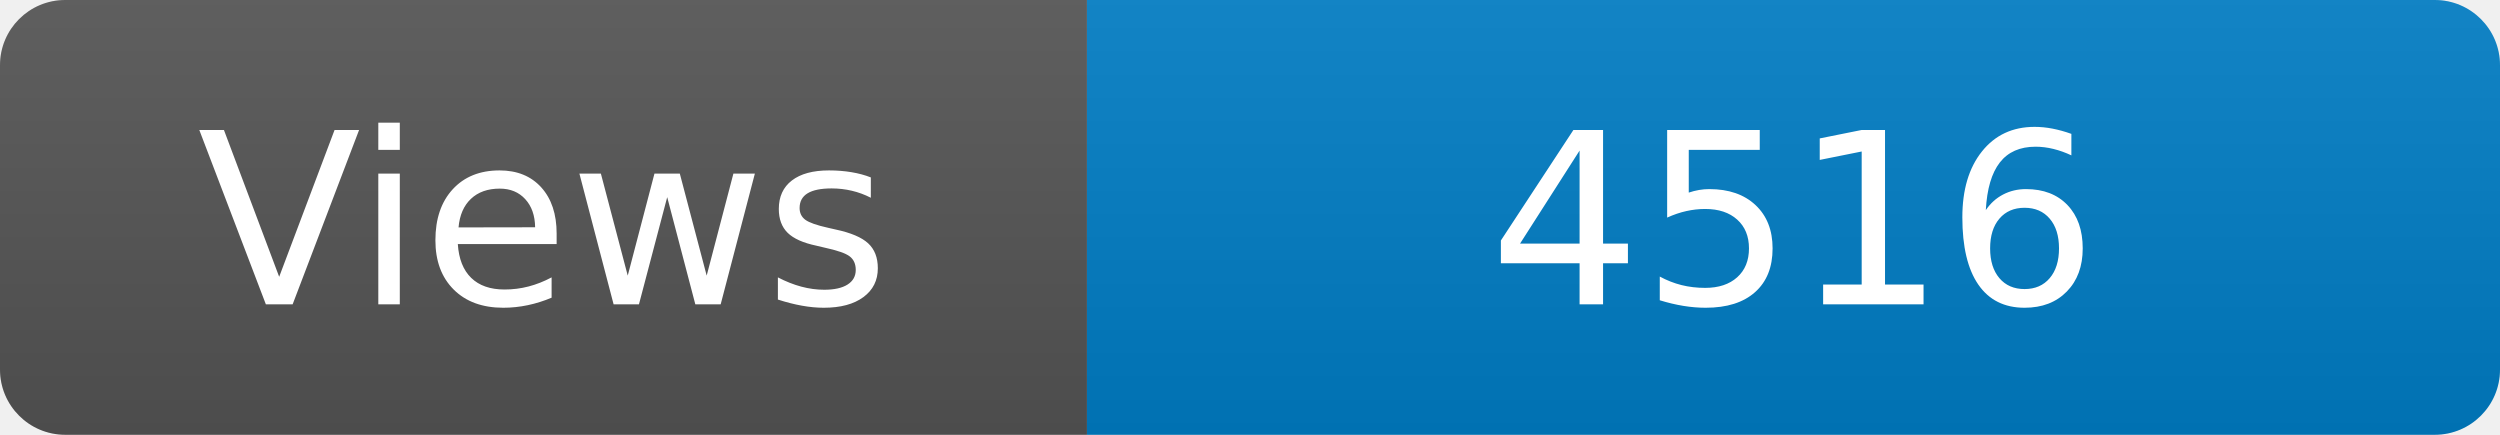
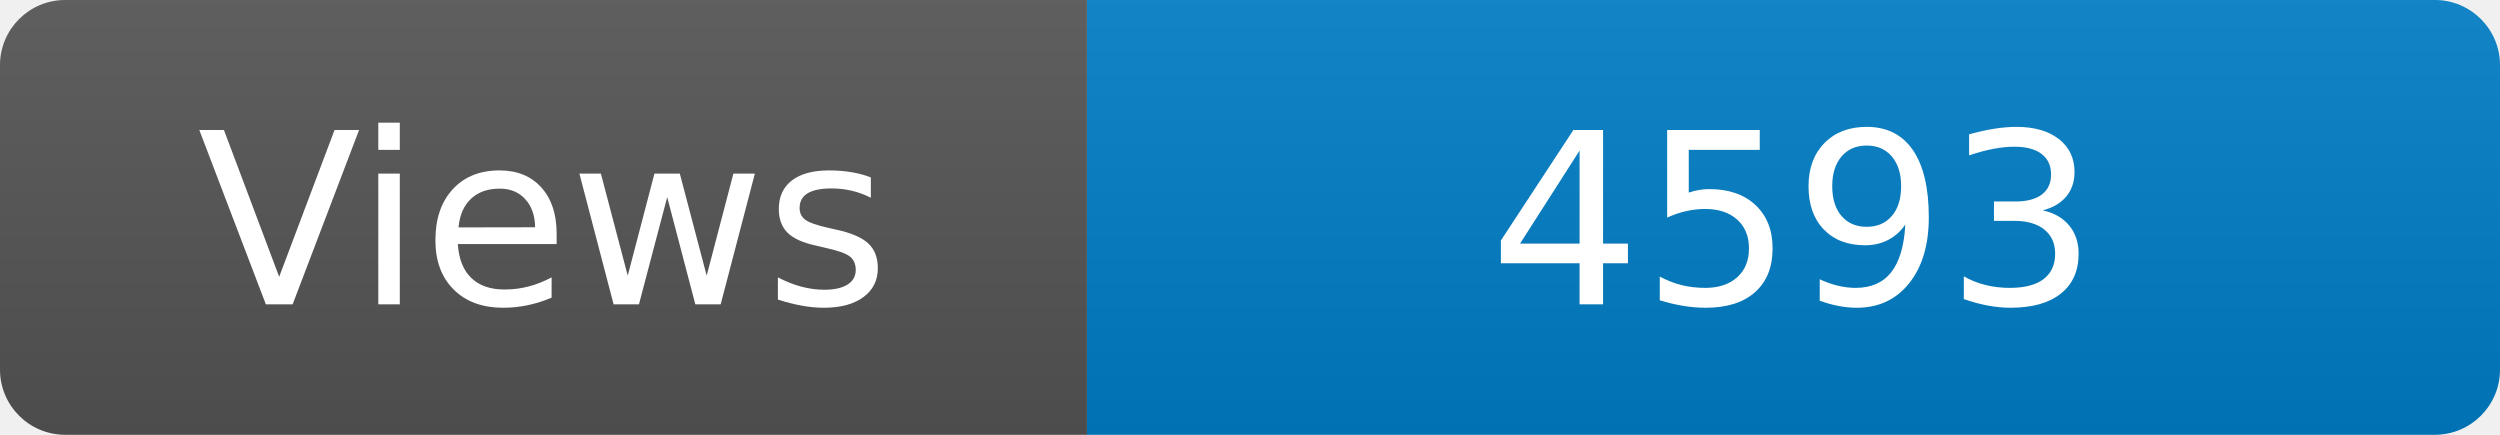
<svg xmlns="http://www.w3.org/2000/svg" width="115" height="20" role="img" aria-label="Maintained?: yes">
  <linearGradient id="s" x2="0" y2="100%">
    <stop offset="0" stop-color="#bbb" stop-opacity=".1" />
    <stop offset="1" stop-opacity=".1" />
  </linearGradient>
  <clipPath id="r">
    <rect width="115" height="20" rx="3" fill="#fff" />
  </clipPath>
  <g clip-path="url(#r)">
    <rect width="50" height="20" fill="#555" />
    <rect x="50" width="160" height="20" fill="#007ec6" />
    <rect width="115" height="20" fill="url(#s)" />
  </g>
  <g fill="#fff" text-anchor="middle" font-family="Verdana,Geneva,DejaVu Sans,sans-serif" font-size="110">
    <text x="250" y="140" transform="scale(.1)" fill="#fff">Views</text>
-     <text x="825" y="140" transform="scale(.1)" fill="#fff">4516</text>
+     <text x="825" y="140" transform="scale(.1)" fill="#fff">4593</text>
  </g>
</svg>
